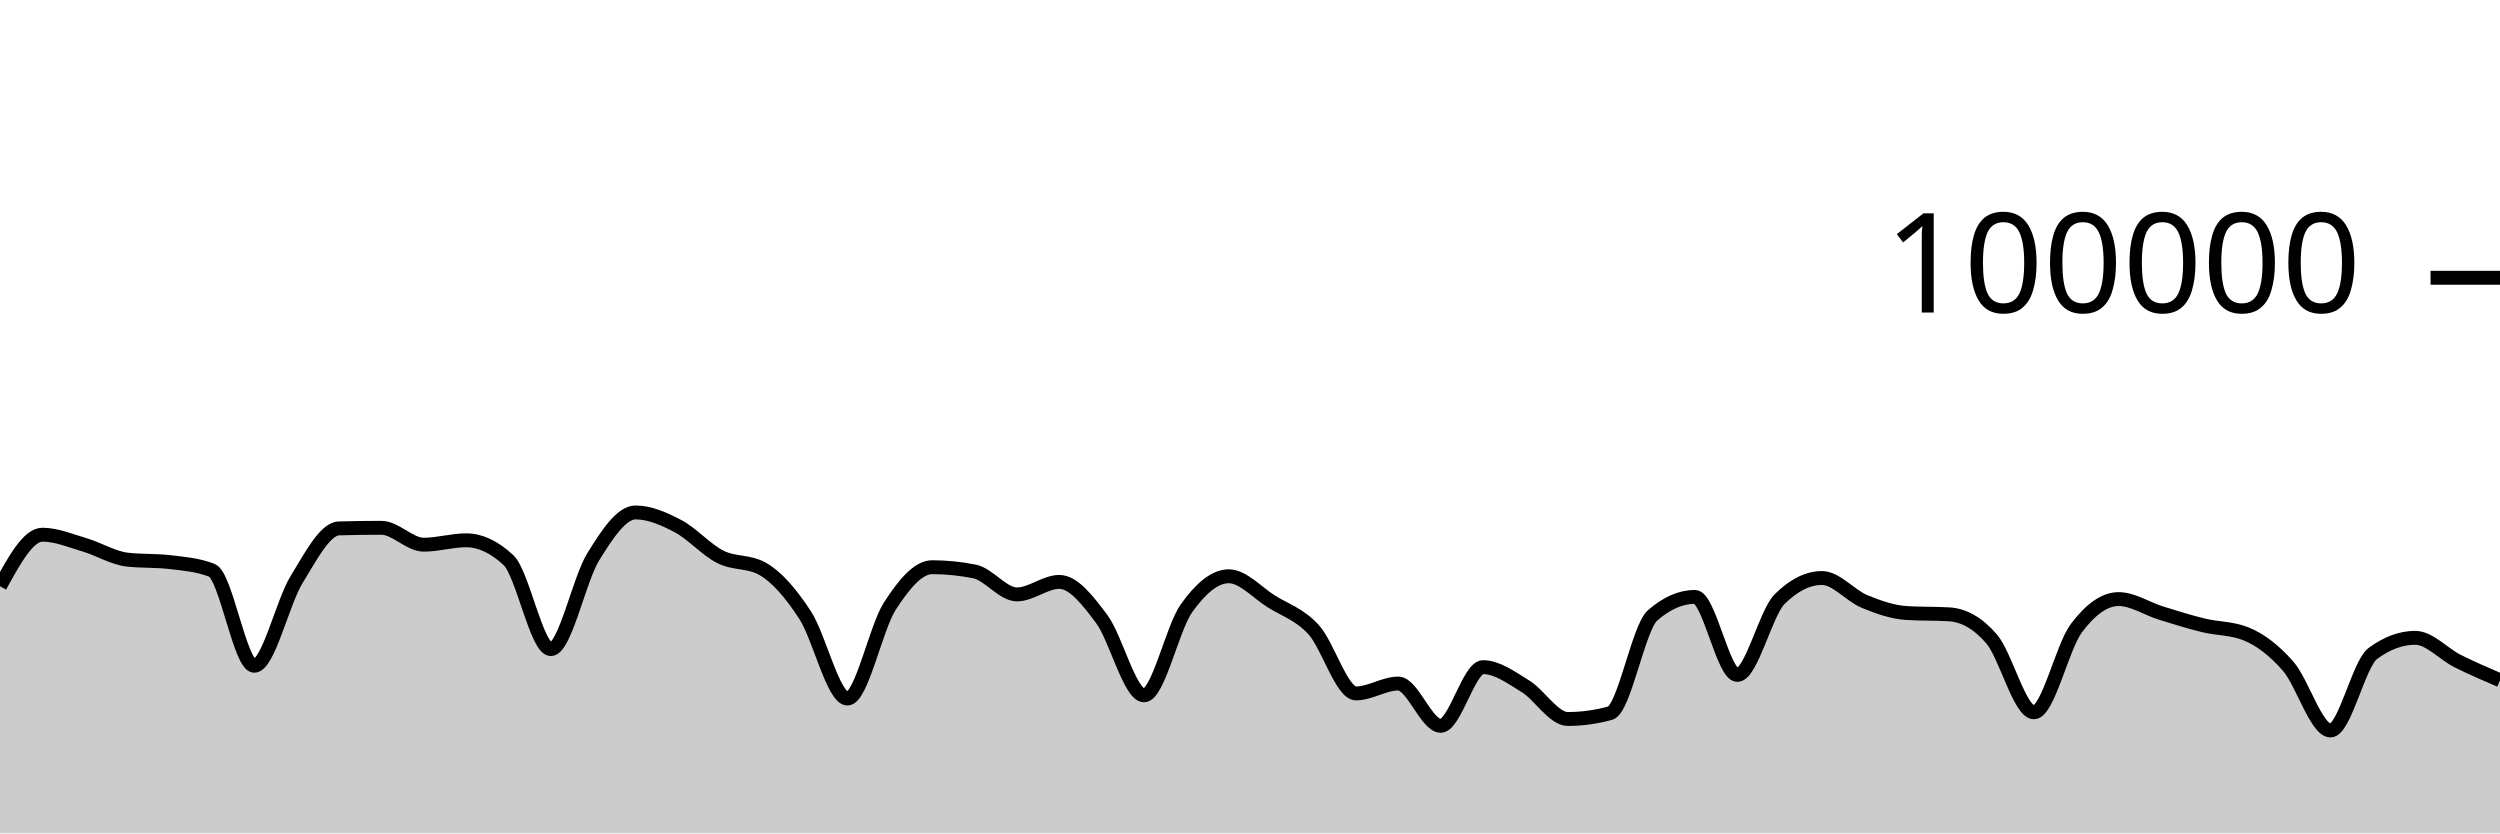
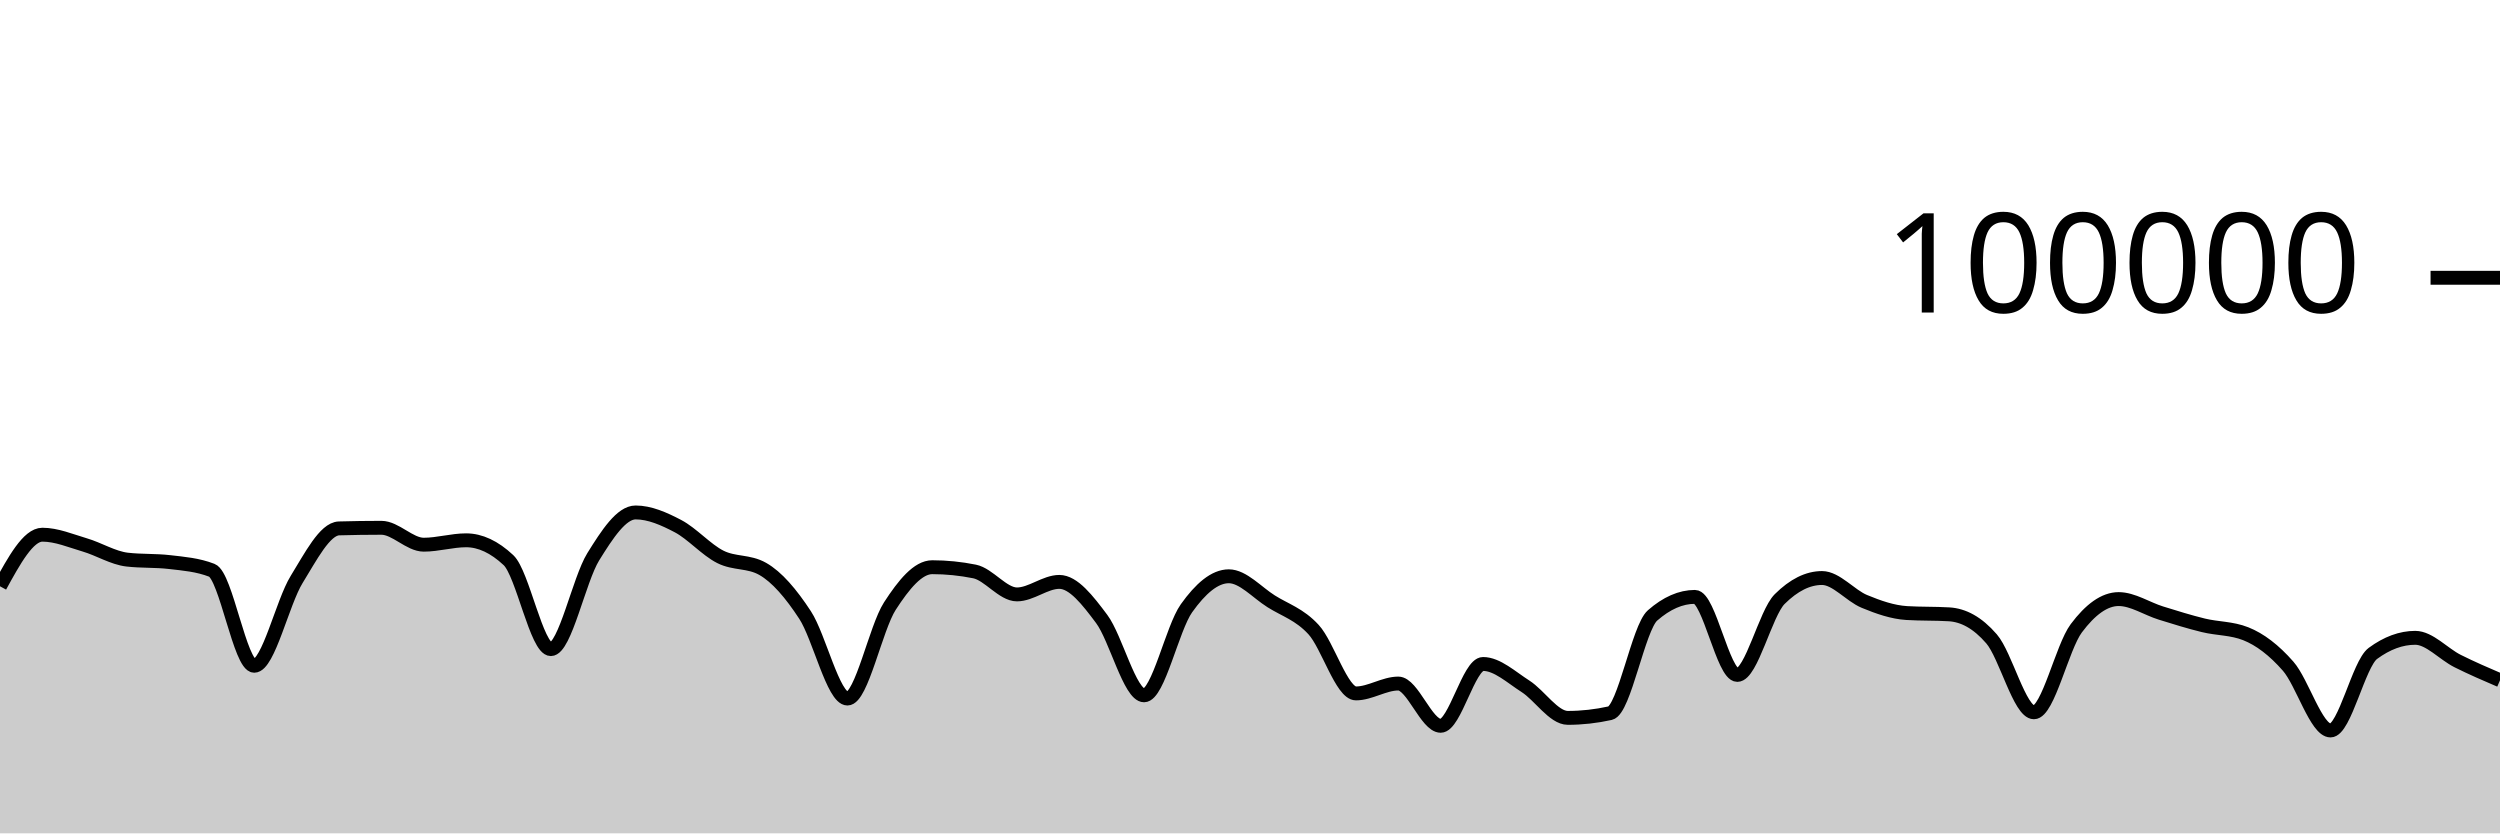
<svg xmlns="http://www.w3.org/2000/svg" viewBox="0 0 180 60">
  <g transform="translate(0,20)">
-     <path class="area" fill="rgba(0, 0, 0, 0.2)" d="M0,22.212C1.017,20.355,2.034,18.498,3.051,18.498C4.068,18.498,5.085,18.934,6.102,19.234C7.119,19.533,8.136,20.175,9.153,20.292C10.169,20.41,11.186,20.351,12.203,20.469C13.22,20.586,14.237,20.666,15.254,21.061C16.271,21.455,17.288,27.936,18.305,27.936C19.322,27.936,20.339,23.374,21.356,21.725C22.373,20.077,23.39,18.075,24.407,18.045C25.424,18.016,26.441,18.001,27.458,18.001C28.475,18.001,29.492,19.218,30.508,19.218C31.525,19.218,32.542,18.902,33.559,18.902C34.576,18.902,35.593,19.378,36.61,20.33C37.627,21.282,38.644,26.737,39.661,26.737C40.678,26.737,41.695,21.73,42.712,20.09C43.729,18.449,44.746,16.896,45.763,16.896C46.78,16.896,47.797,17.348,48.814,17.881C49.831,18.414,50.847,19.581,51.864,20.094C52.881,20.607,53.898,20.383,54.915,20.96C55.932,21.536,56.949,22.726,57.966,24.282C58.983,25.838,60,30.296,61.017,30.296C62.034,30.296,63.051,25.218,64.068,23.642C65.085,22.066,66.102,20.839,67.119,20.839C68.136,20.839,69.153,20.942,70.169,21.146C71.186,21.351,72.203,22.798,73.22,22.798C74.237,22.798,75.254,21.896,76.271,21.896C77.288,21.896,78.305,23.206,79.322,24.567C80.339,25.928,81.356,30.063,82.373,30.063C83.39,30.063,84.407,25.227,85.424,23.799C86.441,22.37,87.458,21.492,88.475,21.492C89.492,21.492,90.508,22.657,91.525,23.296C92.542,23.936,93.559,24.225,94.576,25.33C95.593,26.435,96.61,29.926,97.627,29.926C98.644,29.926,99.661,29.215,100.678,29.215C101.695,29.215,102.712,32.258,103.729,32.258C104.746,32.258,105.763,28.034,106.78,28.034C107.797,28.034,108.814,28.789,109.831,29.411C110.847,30.033,111.864,31.766,112.881,31.766C113.898,31.766,114.915,31.627,115.932,31.348C116.949,31.069,117.966,25.201,118.983,24.311C120,23.421,121.017,22.976,122.034,22.976C123.051,22.976,124.068,28.595,125.085,28.595C126.102,28.595,127.119,24.147,128.136,23.135C129.153,22.123,130.169,21.617,131.186,21.617C132.203,21.617,133.22,22.882,134.237,23.302C135.254,23.723,136.271,24.078,137.288,24.14C138.305,24.202,139.322,24.171,140.339,24.232C141.356,24.294,142.373,24.82,143.39,25.996C144.407,27.171,145.424,31.285,146.441,31.285C147.458,31.285,148.475,26.596,149.492,25.238C150.508,23.879,151.525,23.134,152.542,23.134C153.559,23.134,154.576,23.827,155.593,24.142C156.61,24.457,157.627,24.776,158.644,25.024C159.661,25.272,160.678,25.226,161.695,25.63C162.712,26.034,163.729,26.806,164.746,27.966C165.763,29.127,166.78,32.595,167.797,32.595C168.814,32.595,169.831,27.795,170.847,27.046C171.864,26.297,172.881,25.923,173.898,25.923C174.915,25.923,175.932,27.086,176.949,27.596C177.966,28.105,178.983,28.542,180,28.979L180,40C178.983,40,177.966,40,176.949,40C175.932,40,174.915,40,173.898,40C172.881,40,171.864,40,170.847,40C169.831,40,168.814,40,167.797,40C166.78,40,165.763,40,164.746,40C163.729,40,162.712,40,161.695,40C160.678,40,159.661,40,158.644,40C157.627,40,156.61,40,155.593,40C154.576,40,153.559,40,152.542,40C151.525,40,150.508,40,149.492,40C148.475,40,147.458,40,146.441,40C145.424,40,144.407,40,143.39,40C142.373,40,141.356,40,140.339,40C139.322,40,138.305,40,137.288,40C136.271,40,135.254,40,134.237,40C133.22,40,132.203,40,131.186,40C130.169,40,129.153,40,128.136,40C127.119,40,126.102,40,125.085,40C124.068,40,123.051,40,122.034,40C121.017,40,120,40,118.983,40C117.966,40,116.949,40,115.932,40C114.915,40,113.898,40,112.881,40C111.864,40,110.847,40,109.831,40C108.814,40,107.797,40,106.78,40C105.763,40,104.746,40,103.729,40C102.712,40,101.695,40,100.678,40C99.661,40,98.644,40,97.627,40C96.61,40,95.593,40,94.576,40C93.559,40,92.542,40,91.525,40C90.508,40,89.492,40,88.475,40C87.458,40,86.441,40,85.424,40C84.407,40,83.39,40,82.373,40C81.356,40,80.339,40,79.322,40C78.305,40,77.288,40,76.271,40C75.254,40,74.237,40,73.22,40C72.203,40,71.186,40,70.169,40C69.153,40,68.136,40,67.119,40C66.102,40,65.085,40,64.068,40C63.051,40,62.034,40,61.017,40C60,40,58.983,40,57.966,40C56.949,40,55.932,40,54.915,40C53.898,40,52.881,40,51.864,40C50.847,40,49.831,40,48.814,40C47.797,40,46.78,40,45.763,40C44.746,40,43.729,40,42.712,40C41.695,40,40.678,40,39.661,40C38.644,40,37.627,40,36.61,40C35.593,40,34.576,40,33.559,40C32.542,40,31.525,40,30.508,40C29.492,40,28.475,40,27.458,40C26.441,40,25.424,40,24.407,40C23.39,40,22.373,40,21.356,40C20.339,40,19.322,40,18.305,40C17.288,40,16.271,40,15.254,40C14.237,40,13.22,40,12.203,40C11.186,40,10.169,40,9.153,40C8.136,40,7.119,40,6.102,40C5.085,40,4.068,40,3.051,40C2.034,40,1.017,40,0,40Z" />
-     <path class="line" stroke="black" fill="none" d="M0,22.212C1.017,20.355,2.034,18.498,3.051,18.498C4.068,18.498,5.085,18.934,6.102,19.234C7.119,19.533,8.136,20.175,9.153,20.292C10.169,20.41,11.186,20.351,12.203,20.469C13.22,20.586,14.237,20.666,15.254,21.061C16.271,21.455,17.288,27.936,18.305,27.936C19.322,27.936,20.339,23.374,21.356,21.725C22.373,20.077,23.39,18.075,24.407,18.045C25.424,18.016,26.441,18.001,27.458,18.001C28.475,18.001,29.492,19.218,30.508,19.218C31.525,19.218,32.542,18.902,33.559,18.902C34.576,18.902,35.593,19.378,36.61,20.33C37.627,21.282,38.644,26.737,39.661,26.737C40.678,26.737,41.695,21.73,42.712,20.09C43.729,18.449,44.746,16.896,45.763,16.896C46.78,16.896,47.797,17.348,48.814,17.881C49.831,18.414,50.847,19.581,51.864,20.094C52.881,20.607,53.898,20.383,54.915,20.96C55.932,21.536,56.949,22.726,57.966,24.282C58.983,25.838,60,30.296,61.017,30.296C62.034,30.296,63.051,25.218,64.068,23.642C65.085,22.066,66.102,20.839,67.119,20.839C68.136,20.839,69.153,20.942,70.169,21.146C71.186,21.351,72.203,22.798,73.22,22.798C74.237,22.798,75.254,21.896,76.271,21.896C77.288,21.896,78.305,23.206,79.322,24.567C80.339,25.928,81.356,30.063,82.373,30.063C83.39,30.063,84.407,25.227,85.424,23.799C86.441,22.37,87.458,21.492,88.475,21.492C89.492,21.492,90.508,22.657,91.525,23.296C92.542,23.936,93.559,24.225,94.576,25.33C95.593,26.435,96.61,29.926,97.627,29.926C98.644,29.926,99.661,29.215,100.678,29.215C101.695,29.215,102.712,32.258,103.729,32.258C104.746,32.258,105.763,28.034,106.78,28.034C107.797,28.034,108.814,28.789,109.831,29.411C110.847,30.033,111.864,31.766,112.881,31.766C113.898,31.766,114.915,31.627,115.932,31.348C116.949,31.069,117.966,25.201,118.983,24.311C120,23.421,121.017,22.976,122.034,22.976C123.051,22.976,124.068,28.595,125.085,28.595C126.102,28.595,127.119,24.147,128.136,23.135C129.153,22.123,130.169,21.617,131.186,21.617C132.203,21.617,133.22,22.882,134.237,23.302C135.254,23.723,136.271,24.078,137.288,24.14C138.305,24.202,139.322,24.171,140.339,24.232C141.356,24.294,142.373,24.82,143.39,25.996C144.407,27.171,145.424,31.285,146.441,31.285C147.458,31.285,148.475,26.596,149.492,25.238C150.508,23.879,151.525,23.134,152.542,23.134C153.559,23.134,154.576,23.827,155.593,24.142C156.61,24.457,157.627,24.776,158.644,25.024C159.661,25.272,160.678,25.226,161.695,25.63C162.712,26.034,163.729,26.806,164.746,27.966C165.763,29.127,166.78,32.595,167.797,32.595C168.814,32.595,169.831,27.795,170.847,27.046C171.864,26.297,172.881,25.923,173.898,25.923C174.915,25.923,175.932,27.086,176.949,27.596C177.966,28.105,178.983,28.542,180,28.979" />
+     <path class="area" fill="rgba(0, 0, 0, 0.2)" d="M0,22.212C1.017,20.355,2.034,18.498,3.051,18.498C4.068,18.498,5.085,18.934,6.102,19.234C7.119,19.533,8.136,20.175,9.153,20.292C10.169,20.41,11.186,20.351,12.203,20.469C13.22,20.586,14.237,20.666,15.254,21.061C16.271,21.455,17.288,27.936,18.305,27.936C19.322,27.936,20.339,23.374,21.356,21.725C22.373,20.077,23.39,18.075,24.407,18.045C25.424,18.016,26.441,18.001,27.458,18.001C28.475,18.001,29.492,19.218,30.508,19.218C31.525,19.218,32.542,18.902,33.559,18.902C34.576,18.902,35.593,19.378,36.61,20.33C37.627,21.282,38.644,26.737,39.661,26.737C40.678,26.737,41.695,21.73,42.712,20.09C43.729,18.449,44.746,16.896,45.763,16.896C46.78,16.896,47.797,17.348,48.814,17.881C49.831,18.414,50.847,19.581,51.864,20.094C52.881,20.607,53.898,20.383,54.915,20.96C55.932,21.536,56.949,22.726,57.966,24.282C58.983,25.838,60,30.296,61.017,30.296C62.034,30.296,63.051,25.218,64.068,23.642C65.085,22.066,66.102,20.839,67.119,20.839C68.136,20.839,69.153,20.942,70.169,21.146C71.186,21.351,72.203,22.798,73.22,22.798C74.237,22.798,75.254,21.896,76.271,21.896C77.288,21.896,78.305,23.206,79.322,24.567C80.339,25.928,81.356,30.063,82.373,30.063C83.39,30.063,84.407,25.227,85.424,23.799C86.441,22.37,87.458,21.492,88.475,21.492C89.492,21.492,90.508,22.657,91.525,23.296C92.542,23.936,93.559,24.225,94.576,25.33C95.593,26.435,96.61,29.926,97.627,29.926C98.644,29.926,99.661,29.215,100.678,29.215C101.695,29.215,102.712,32.258,103.729,32.258C104.746,32.258,105.763,27.806,106.78,27.806C107.797,27.806,108.814,28.764,109.831,29.411C110.847,30.058,111.864,31.687,112.881,31.687C113.898,31.687,114.915,31.574,115.932,31.348C116.949,31.121,117.966,25.201,118.983,24.311C120,23.421,121.017,22.976,122.034,22.976C123.051,22.976,124.068,28.595,125.085,28.595C126.102,28.595,127.119,24.147,128.136,23.135C129.153,22.123,130.169,21.617,131.186,21.617C132.203,21.617,133.22,22.882,134.237,23.302C135.254,23.723,136.271,24.078,137.288,24.14C138.305,24.202,139.322,24.171,140.339,24.232C141.356,24.294,142.373,24.82,143.39,25.996C144.407,27.171,145.424,31.285,146.441,31.285C147.458,31.285,148.475,26.596,149.492,25.238C150.508,23.879,151.525,23.134,152.542,23.134C153.559,23.134,154.576,23.827,155.593,24.142C156.61,24.457,157.627,24.776,158.644,25.024C159.661,25.272,160.678,25.226,161.695,25.63C162.712,26.034,163.729,26.806,164.746,27.966C165.763,29.127,166.78,32.595,167.797,32.595C168.814,32.595,169.831,27.795,170.847,27.046C171.864,26.297,172.881,25.923,173.898,25.923C174.915,25.923,175.932,27.086,176.949,27.596C177.966,28.105,178.983,28.542,180,28.979L180,40C178.983,40,177.966,40,176.949,40C175.932,40,174.915,40,173.898,40C172.881,40,171.864,40,170.847,40C169.831,40,168.814,40,167.797,40C166.78,40,165.763,40,164.746,40C163.729,40,162.712,40,161.695,40C160.678,40,159.661,40,158.644,40C157.627,40,156.61,40,155.593,40C154.576,40,153.559,40,152.542,40C151.525,40,150.508,40,149.492,40C148.475,40,147.458,40,146.441,40C145.424,40,144.407,40,143.39,40C142.373,40,141.356,40,140.339,40C139.322,40,138.305,40,137.288,40C136.271,40,135.254,40,134.237,40C133.22,40,132.203,40,131.186,40C130.169,40,129.153,40,128.136,40C127.119,40,126.102,40,125.085,40C124.068,40,123.051,40,122.034,40C121.017,40,120,40,118.983,40C117.966,40,116.949,40,115.932,40C114.915,40,113.898,40,112.881,40C111.864,40,110.847,40,109.831,40C108.814,40,107.797,40,106.78,40C105.763,40,104.746,40,103.729,40C102.712,40,101.695,40,100.678,40C99.661,40,98.644,40,97.627,40C96.61,40,95.593,40,94.576,40C93.559,40,92.542,40,91.525,40C90.508,40,89.492,40,88.475,40C87.458,40,86.441,40,85.424,40C84.407,40,83.39,40,82.373,40C81.356,40,80.339,40,79.322,40C78.305,40,77.288,40,76.271,40C75.254,40,74.237,40,73.22,40C72.203,40,71.186,40,70.169,40C69.153,40,68.136,40,67.119,40C66.102,40,65.085,40,64.068,40C63.051,40,62.034,40,61.017,40C60,40,58.983,40,57.966,40C56.949,40,55.932,40,54.915,40C53.898,40,52.881,40,51.864,40C50.847,40,49.831,40,48.814,40C47.797,40,46.78,40,45.763,40C44.746,40,43.729,40,42.712,40C41.695,40,40.678,40,39.661,40C38.644,40,37.627,40,36.61,40C35.593,40,34.576,40,33.559,40C32.542,40,31.525,40,30.508,40C29.492,40,28.475,40,27.458,40C26.441,40,25.424,40,24.407,40C23.39,40,22.373,40,21.356,40C20.339,40,19.322,40,18.305,40C17.288,40,16.271,40,15.254,40C14.237,40,13.22,40,12.203,40C11.186,40,10.169,40,9.153,40C8.136,40,7.119,40,6.102,40C5.085,40,4.068,40,3.051,40C2.034,40,1.017,40,0,40Z" />
+     <path class="line" stroke="black" fill="none" d="M0,22.212C1.017,20.355,2.034,18.498,3.051,18.498C4.068,18.498,5.085,18.934,6.102,19.234C7.119,19.533,8.136,20.175,9.153,20.292C10.169,20.41,11.186,20.351,12.203,20.469C13.22,20.586,14.237,20.666,15.254,21.061C16.271,21.455,17.288,27.936,18.305,27.936C19.322,27.936,20.339,23.374,21.356,21.725C22.373,20.077,23.39,18.075,24.407,18.045C25.424,18.016,26.441,18.001,27.458,18.001C28.475,18.001,29.492,19.218,30.508,19.218C31.525,19.218,32.542,18.902,33.559,18.902C34.576,18.902,35.593,19.378,36.61,20.33C37.627,21.282,38.644,26.737,39.661,26.737C40.678,26.737,41.695,21.73,42.712,20.09C43.729,18.449,44.746,16.896,45.763,16.896C46.78,16.896,47.797,17.348,48.814,17.881C49.831,18.414,50.847,19.581,51.864,20.094C52.881,20.607,53.898,20.383,54.915,20.96C55.932,21.536,56.949,22.726,57.966,24.282C58.983,25.838,60,30.296,61.017,30.296C62.034,30.296,63.051,25.218,64.068,23.642C65.085,22.066,66.102,20.839,67.119,20.839C68.136,20.839,69.153,20.942,70.169,21.146C71.186,21.351,72.203,22.798,73.22,22.798C74.237,22.798,75.254,21.896,76.271,21.896C77.288,21.896,78.305,23.206,79.322,24.567C80.339,25.928,81.356,30.063,82.373,30.063C83.39,30.063,84.407,25.227,85.424,23.799C86.441,22.37,87.458,21.492,88.475,21.492C89.492,21.492,90.508,22.657,91.525,23.296C92.542,23.936,93.559,24.225,94.576,25.33C95.593,26.435,96.61,29.926,97.627,29.926C98.644,29.926,99.661,29.215,100.678,29.215C101.695,29.215,102.712,32.258,103.729,32.258C104.746,32.258,105.763,27.806,106.78,27.806C107.797,27.806,108.814,28.764,109.831,29.411C110.847,30.058,111.864,31.687,112.881,31.687C113.898,31.687,114.915,31.574,115.932,31.348C116.949,31.121,117.966,25.201,118.983,24.311C120,23.421,121.017,22.976,122.034,22.976C123.051,22.976,124.068,28.595,125.085,28.595C126.102,28.595,127.119,24.147,128.136,23.135C129.153,22.123,130.169,21.617,131.186,21.617C132.203,21.617,133.22,22.882,134.237,23.302C135.254,23.723,136.271,24.078,137.288,24.14C138.305,24.202,139.322,24.171,140.339,24.232C141.356,24.294,142.373,24.82,143.39,25.996C144.407,27.171,145.424,31.285,146.441,31.285C147.458,31.285,148.475,26.596,149.492,25.238C150.508,23.879,151.525,23.134,152.542,23.134C153.559,23.134,154.576,23.827,155.593,24.142C156.61,24.457,157.627,24.776,158.644,25.024C159.661,25.272,160.678,25.226,161.695,25.63C162.712,26.034,163.729,26.806,164.746,27.966C165.763,29.127,166.78,32.595,167.797,32.595C168.814,32.595,169.831,27.795,170.847,27.046C171.864,26.297,172.881,25.923,173.898,25.923C174.915,25.923,175.932,27.086,176.949,27.596C177.966,28.105,178.983,28.542,180,28.979" />
    <path class="axis-ceiling" stroke-width="1" stroke="black" fill="none" d="M175,0L180,0" />
    <text class="axis-ceiling-label" font-family="sans-serif" text-anchor="end" font-size="10px" x="170" y="2.5">100000</text>
  </g>
</svg>
